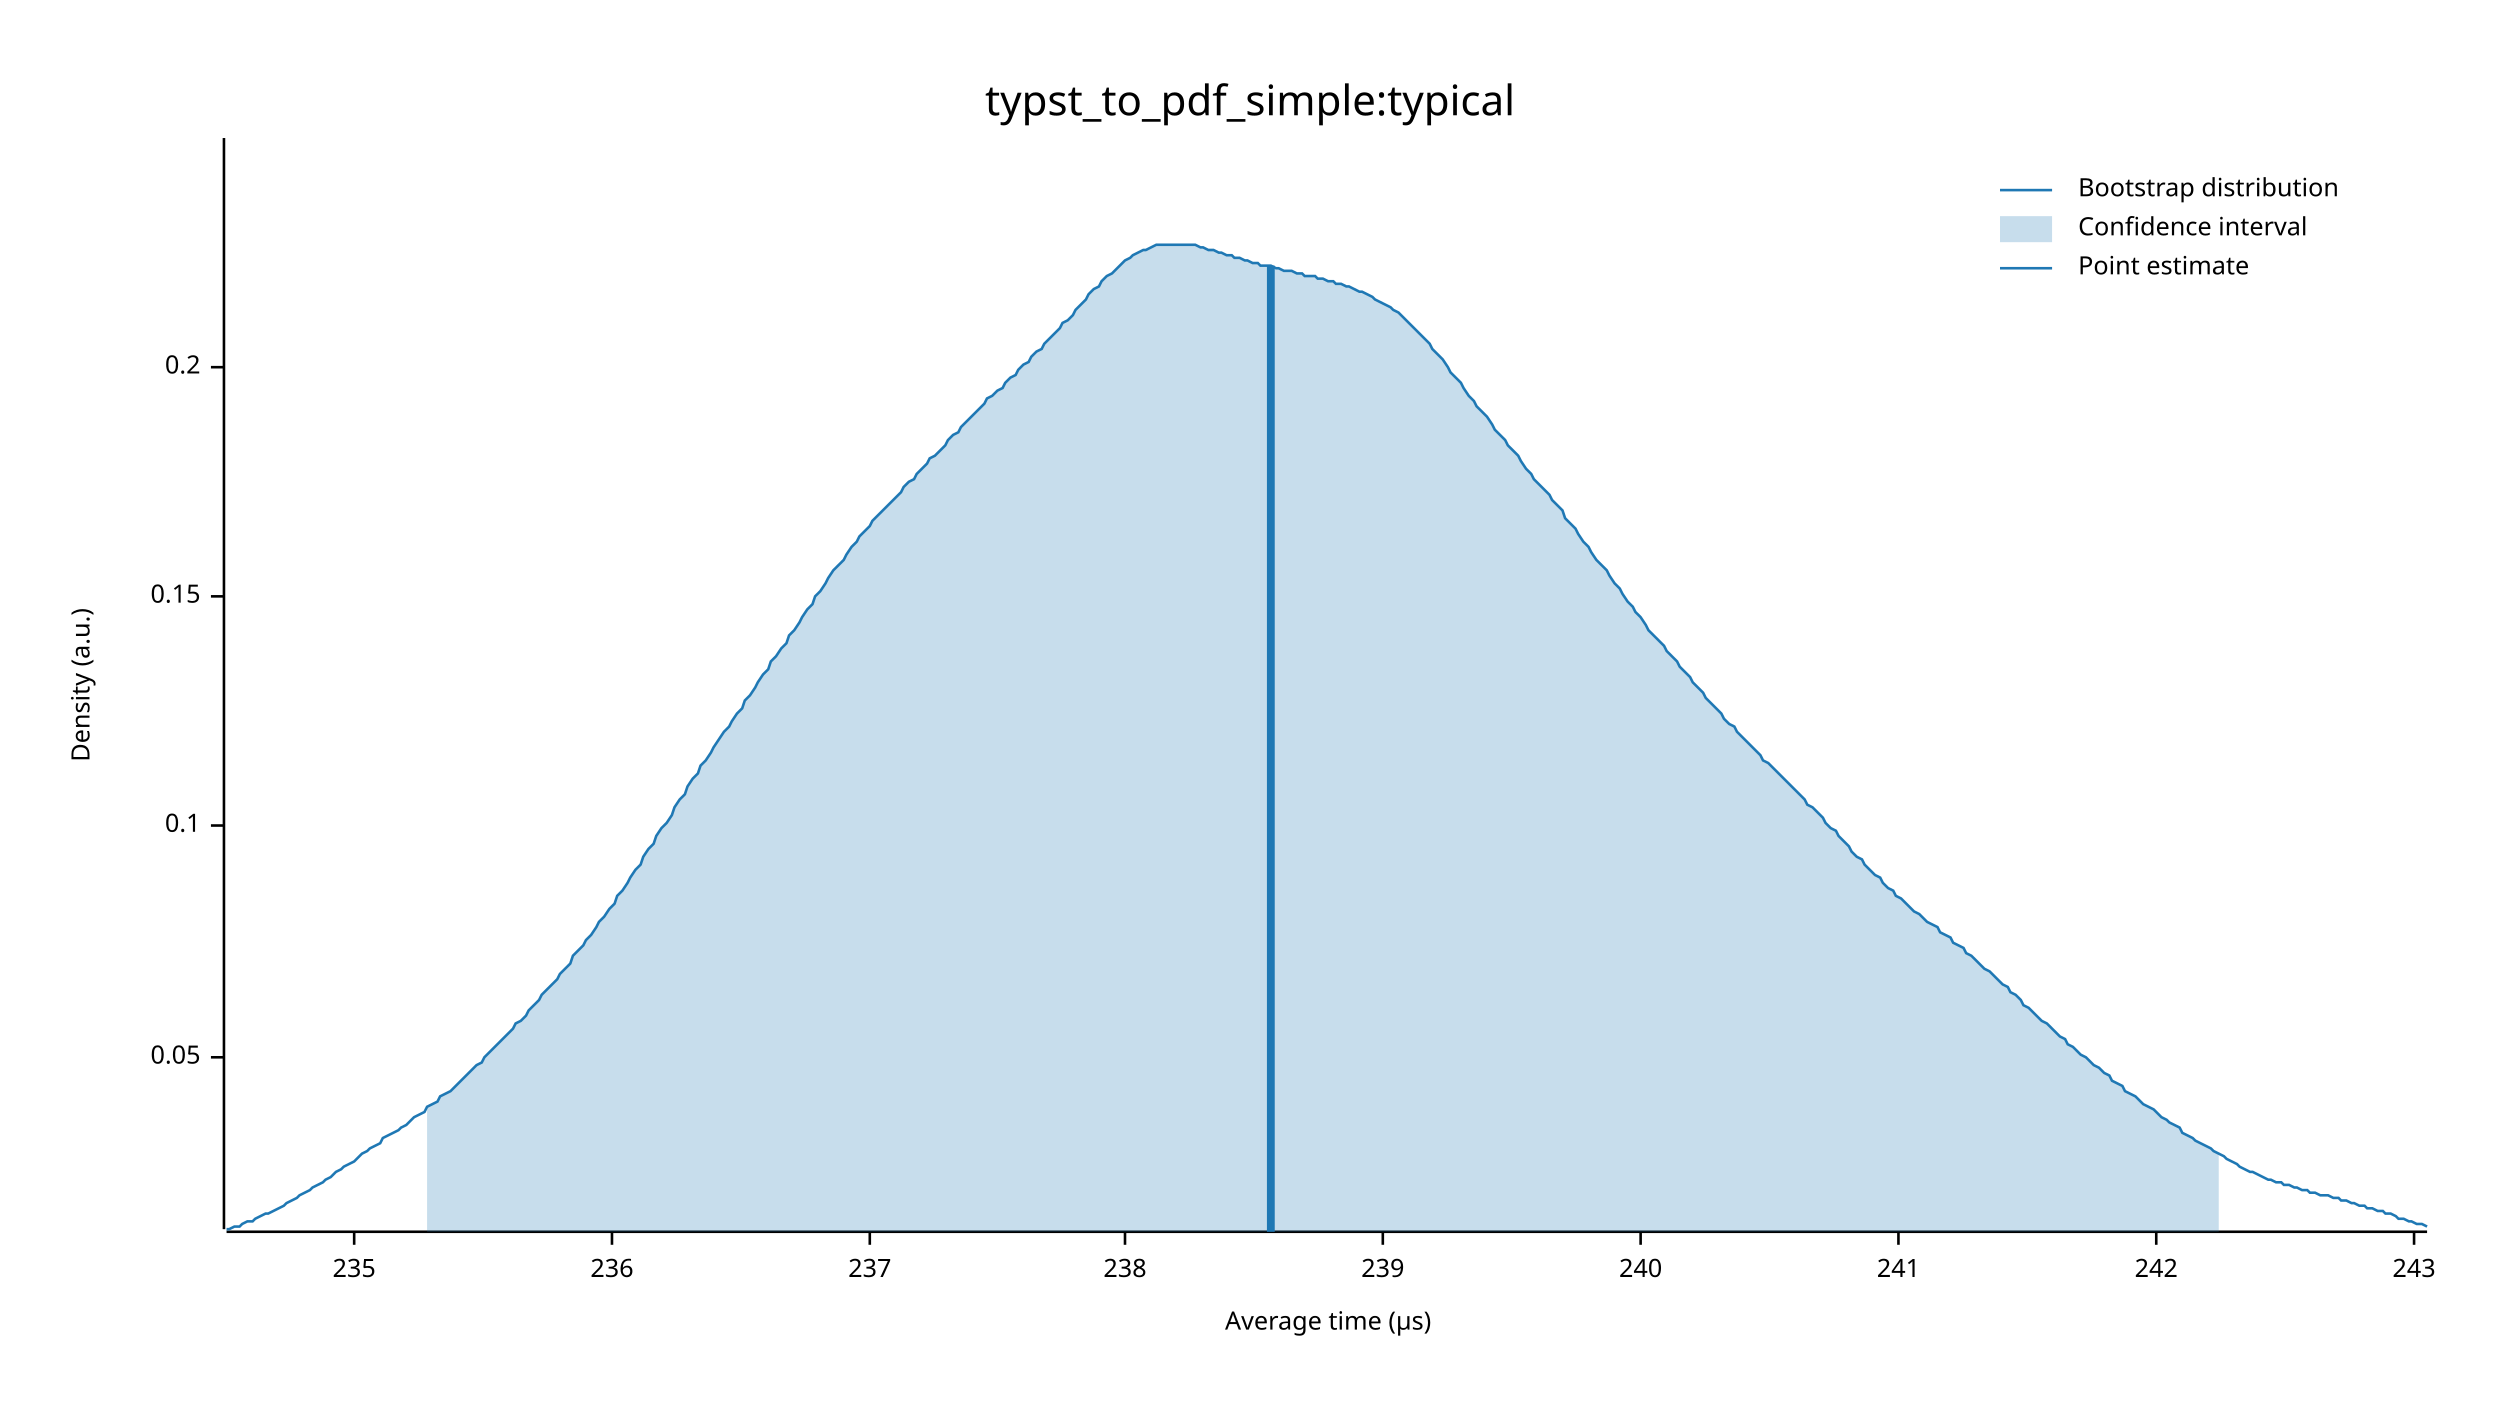
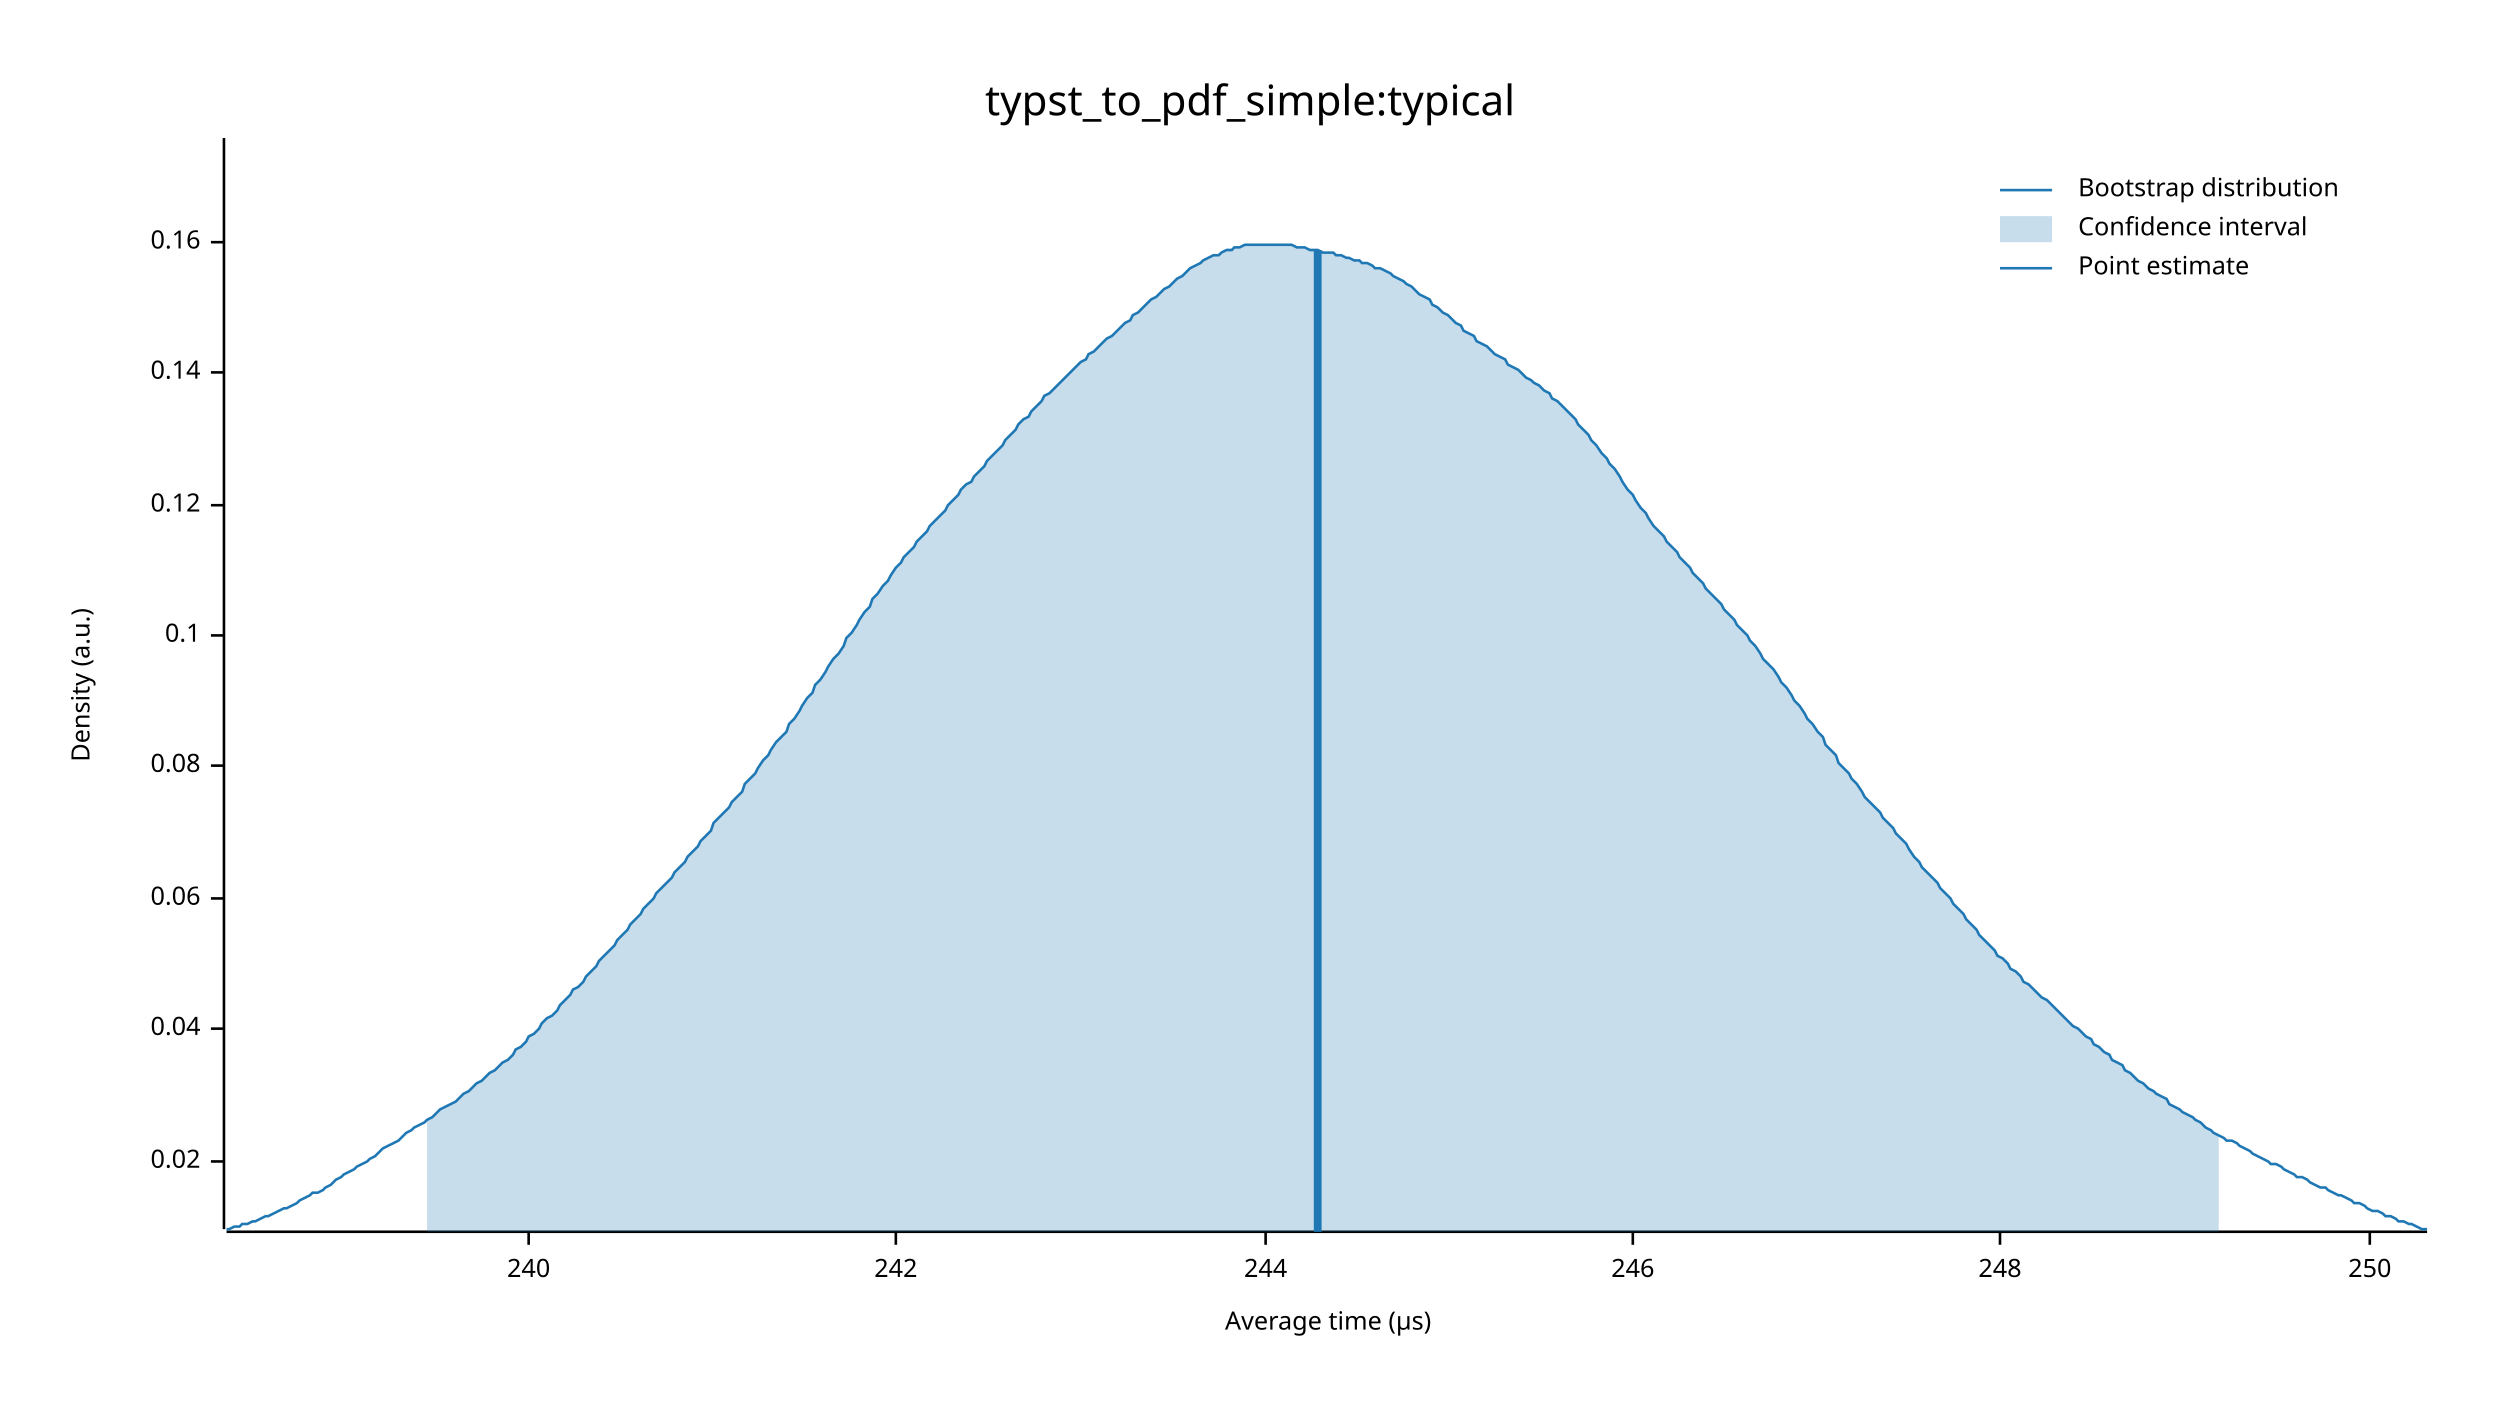
<svg xmlns="http://www.w3.org/2000/svg" width="960" height="540" viewBox="0 0 960 540">
  <text x="480" y="32" dy="0.76em" text-anchor="middle" font-family="sans-serif" font-size="16.129" opacity="1" fill="#000000">
typst_to_pdf_simple:typical
</text>
  <text x="27" y="263" dy="0.76em" text-anchor="middle" font-family="sans-serif" font-size="9.677" opacity="1" fill="#000000" transform="rotate(270, 27, 263)">
Density (a.u.)
</text>
  <text x="510" y="513" dy="-0.5ex" text-anchor="middle" font-family="sans-serif" font-size="9.677" opacity="1" fill="#000000">
Average time (µs)
</text>
  <polyline fill="none" opacity="1" stroke="#000000" stroke-width="1" points="86,53 86,472 " />
-   <text x="77" y="406" dy="0.5ex" text-anchor="end" font-family="sans-serif" font-size="9.677" opacity="1" fill="#000000">
- 0.05
+   <text x="77" y="446" dy="0.5ex" text-anchor="end" font-family="sans-serif" font-size="9.677" opacity="1" fill="#000000">
+ 0.02
</text>
-   <polyline fill="none" opacity="1" stroke="#000000" stroke-width="1" points="81,406 86,406 " />
-   <text x="77" y="317" dy="0.5ex" text-anchor="end" font-family="sans-serif" font-size="9.677" opacity="1" fill="#000000">
+   <polyline fill="none" opacity="1" stroke="#000000" stroke-width="1" points="81,446 86,446 " />
+   <text x="77" y="395" dy="0.5ex" text-anchor="end" font-family="sans-serif" font-size="9.677" opacity="1" fill="#000000">
+ 0.04
+ </text>
+   <polyline fill="none" opacity="1" stroke="#000000" stroke-width="1" points="81,395 86,395 " />
+   <text x="77" y="345" dy="0.5ex" text-anchor="end" font-family="sans-serif" font-size="9.677" opacity="1" fill="#000000">
+ 0.06
+ </text>
+   <polyline fill="none" opacity="1" stroke="#000000" stroke-width="1" points="81,345 86,345 " />
+   <text x="77" y="294" dy="0.5ex" text-anchor="end" font-family="sans-serif" font-size="9.677" opacity="1" fill="#000000">
+ 0.08
+ </text>
+   <polyline fill="none" opacity="1" stroke="#000000" stroke-width="1" points="81,294 86,294 " />
+   <text x="77" y="244" dy="0.5ex" text-anchor="end" font-family="sans-serif" font-size="9.677" opacity="1" fill="#000000">
0.1
</text>
-   <polyline fill="none" opacity="1" stroke="#000000" stroke-width="1" points="81,317 86,317 " />
-   <text x="77" y="229" dy="0.5ex" text-anchor="end" font-family="sans-serif" font-size="9.677" opacity="1" fill="#000000">
- 0.15
+   <polyline fill="none" opacity="1" stroke="#000000" stroke-width="1" points="81,244 86,244 " />
+   <text x="77" y="194" dy="0.5ex" text-anchor="end" font-family="sans-serif" font-size="9.677" opacity="1" fill="#000000">
+ 0.12
</text>
-   <polyline fill="none" opacity="1" stroke="#000000" stroke-width="1" points="81,229 86,229 " />
-   <text x="77" y="141" dy="0.5ex" text-anchor="end" font-family="sans-serif" font-size="9.677" opacity="1" fill="#000000">
- 0.2
+   <polyline fill="none" opacity="1" stroke="#000000" stroke-width="1" points="81,194 86,194 " />
+   <text x="77" y="143" dy="0.5ex" text-anchor="end" font-family="sans-serif" font-size="9.677" opacity="1" fill="#000000">
+ 0.14
</text>
-   <polyline fill="none" opacity="1" stroke="#000000" stroke-width="1" points="81,141 86,141 " />
+   <polyline fill="none" opacity="1" stroke="#000000" stroke-width="1" points="81,143 86,143 " />
+   <text x="77" y="93" dy="0.5ex" text-anchor="end" font-family="sans-serif" font-size="9.677" opacity="1" fill="#000000">
+ 0.16
+ </text>
+   <polyline fill="none" opacity="1" stroke="#000000" stroke-width="1" points="81,93 86,93 " />
  <polyline fill="none" opacity="1" stroke="#000000" stroke-width="1" points="87,473 932,473 " />
-   <text x="136" y="483" dy="0.76em" text-anchor="middle" font-family="sans-serif" font-size="9.677" opacity="1" fill="#000000">
- 235
- </text>
-   <polyline fill="none" opacity="1" stroke="#000000" stroke-width="1" points="136,473 136,478 " />
-   <text x="235" y="483" dy="0.76em" text-anchor="middle" font-family="sans-serif" font-size="9.677" opacity="1" fill="#000000">
- 236
- </text>
-   <polyline fill="none" opacity="1" stroke="#000000" stroke-width="1" points="235,473 235,478 " />
-   <text x="334" y="483" dy="0.76em" text-anchor="middle" font-family="sans-serif" font-size="9.677" opacity="1" fill="#000000">
- 237
- </text>
-   <polyline fill="none" opacity="1" stroke="#000000" stroke-width="1" points="334,473 334,478 " />
-   <text x="432" y="483" dy="0.76em" text-anchor="middle" font-family="sans-serif" font-size="9.677" opacity="1" fill="#000000">
- 238
- </text>
-   <polyline fill="none" opacity="1" stroke="#000000" stroke-width="1" points="432,473 432,478 " />
-   <text x="531" y="483" dy="0.76em" text-anchor="middle" font-family="sans-serif" font-size="9.677" opacity="1" fill="#000000">
- 239
- </text>
-   <polyline fill="none" opacity="1" stroke="#000000" stroke-width="1" points="531,473 531,478 " />
-   <text x="630" y="483" dy="0.76em" text-anchor="middle" font-family="sans-serif" font-size="9.677" opacity="1" fill="#000000">
+   <text x="203" y="483" dy="0.76em" text-anchor="middle" font-family="sans-serif" font-size="9.677" opacity="1" fill="#000000">
240
</text>
-   <polyline fill="none" opacity="1" stroke="#000000" stroke-width="1" points="630,473 630,478 " />
-   <text x="729" y="483" dy="0.76em" text-anchor="middle" font-family="sans-serif" font-size="9.677" opacity="1" fill="#000000">
- 241
- </text>
-   <polyline fill="none" opacity="1" stroke="#000000" stroke-width="1" points="729,473 729,478 " />
-   <text x="828" y="483" dy="0.76em" text-anchor="middle" font-family="sans-serif" font-size="9.677" opacity="1" fill="#000000">
+   <polyline fill="none" opacity="1" stroke="#000000" stroke-width="1" points="203,473 203,478 " />
+   <text x="344" y="483" dy="0.76em" text-anchor="middle" font-family="sans-serif" font-size="9.677" opacity="1" fill="#000000">
242
</text>
-   <polyline fill="none" opacity="1" stroke="#000000" stroke-width="1" points="828,473 828,478 " />
-   <text x="927" y="483" dy="0.76em" text-anchor="middle" font-family="sans-serif" font-size="9.677" opacity="1" fill="#000000">
- 243
+   <polyline fill="none" opacity="1" stroke="#000000" stroke-width="1" points="344,473 344,478 " />
+   <text x="486" y="483" dy="0.76em" text-anchor="middle" font-family="sans-serif" font-size="9.677" opacity="1" fill="#000000">
+ 244
</text>
-   <polyline fill="none" opacity="1" stroke="#000000" stroke-width="1" points="927,473 927,478 " />
-   <polyline fill="none" opacity="1" stroke="#1F78B4" stroke-width="1" points="87,472 88,472 90,471 92,471 93,470 95,469 97,469 98,468 100,467 102,466 103,466 105,465 107,464 109,463 110,462 112,461 114,460 115,459 117,458 119,457 120,456 122,455 124,454 125,453 127,452 129,450 131,449 132,448 134,447 136,446 137,445 139,443 141,442 142,441 144,440 146,439 147,437 149,436 151,435 153,434 154,433 156,432 158,430 159,429 161,428 163,427 164,425 166,424 168,423 169,421 171,420 173,419 175,417 176,416 178,414 180,412 181,411 183,409 185,408 186,406 188,404 190,402 191,401 193,399 195,397 197,395 198,393 200,392 202,390 203,388 205,386 207,384 208,382 210,380 212,378 214,376 215,374 217,372 219,370 220,367 222,365 224,363 225,361 227,359 229,356 230,354 232,352 234,349 236,347 237,344 239,342 241,339 242,337 244,334 246,332 247,329 249,326 251,324 252,321 254,318 256,316 258,313 259,310 261,307 263,305 264,302 266,299 268,297 269,294 271,292 273,289 274,287 276,284 278,281 280,279 281,277 283,274 285,272 286,269 288,267 290,264 291,262 293,259 295,257 296,254 298,252 300,249 302,247 303,244 305,242 307,239 308,237 310,234 312,232 313,229 315,227 317,224 318,222 320,219 322,217 324,215 325,213 327,210 329,208 330,206 332,204 334,202 335,200 337,198 339,196 341,194 342,193 344,191 346,189 347,187 349,185 351,184 352,182 354,180 356,178 357,176 359,175 361,173 363,171 364,169 366,167 368,166 369,164 371,162 373,160 374,159 376,157 378,155 379,153 381,152 383,150 385,149 386,147 388,145 390,144 391,142 393,140 395,139 396,137 398,135 400,134 401,132 403,130 405,128 407,126 408,124 410,123 412,121 413,119 415,117 417,115 418,113 420,111 422,110 423,108 425,106 427,105 429,103 430,102 432,100 434,99 435,98 437,97 439,96 440,96 442,95 444,94 445,94 447,94 449,94 451,94 452,94 454,94 456,94 457,94 459,94 461,95 462,95 464,96 466,96 468,97 469,97 471,98 473,98 474,99 476,99 478,100 479,100 481,101 483,101 484,102 486,102 488,102 490,103 491,103 493,104 495,104 496,104 498,105 500,105 501,106 503,106 505,106 506,107 508,107 510,108 512,108 513,109 515,109 517,110 518,110 520,111 522,112 523,112 525,113 527,114 528,115 530,116 532,117 534,118 535,119 537,120 539,122 540,123 542,125 544,127 545,128 547,130 549,132 550,134 552,136 554,138 556,141 557,143 559,145 561,147 562,149 564,152 566,154 567,156 569,158 571,160 573,163 574,165 576,167 578,169 579,171 581,173 583,175 584,177 586,180 588,182 589,184 591,186 593,188 595,190 596,192 598,194 600,196 601,199 603,201 605,203 606,205 608,208 610,210 611,212 613,215 615,217 617,219 618,221 620,224 622,226 623,228 625,231 627,233 628,235 630,237 632,240 633,242 635,244 637,246 639,248 640,250 642,252 644,254 645,256 647,258 649,260 650,262 652,264 654,266 655,268 657,270 659,272 661,274 662,276 664,278 666,279 667,281 669,283 671,285 672,286 674,288 676,290 677,292 679,293 681,295 683,297 684,298 686,300 688,302 689,303 691,305 693,307 694,309 696,310 698,312 700,314 701,316 703,318 705,319 706,321 708,323 710,325 711,327 713,329 715,330 716,332 718,334 720,336 722,337 723,339 725,341 727,342 728,344 730,345 732,347 733,348 735,350 737,351 738,352 740,354 742,355 744,356 745,358 747,359 749,360 750,362 752,363 754,364 755,366 757,367 759,369 760,370 762,372 764,373 766,375 767,376 769,378 771,379 772,381 774,382 776,384 777,386 779,387 781,389 782,390 784,392 786,393 788,395 789,396 791,398 793,399 794,401 796,402 798,404 799,405 801,406 803,408 804,409 806,410 808,412 810,413 811,415 813,416 815,417 816,419 818,420 820,421 821,422 823,424 825,425 827,426 828,427 830,429 832,430 833,431 835,432 837,433 838,435 840,436 842,437 843,438 845,439 847,440 849,441 850,442 852,443 854,444 855,445 857,446 859,447 860,448 862,449 864,450 865,450 867,451 869,452 871,453 872,453 874,454 876,454 877,455 879,455 881,456 882,456 884,457 886,457 887,458 889,458 891,459 893,459 894,459 896,460 898,460 899,461 901,461 903,462 904,462 906,463 908,463 909,464 911,464 913,465 915,465 916,466 918,466 920,467 921,468 923,468 925,469 926,469 928,470 930,470 932,471 " />
-   <polygon opacity="0.25" fill="#1F78B4" points="164,425 166,424 168,423 169,421 171,420 173,419 175,417 176,416 178,414 180,412 181,411 183,409 185,408 186,406 188,404 190,402 191,401 193,399 195,397 197,395 198,393 200,392 202,390 203,388 205,386 207,384 208,382 210,380 212,378 214,376 215,374 217,372 219,370 220,367 222,365 224,363 225,361 227,359 229,356 230,354 232,352 234,349 236,347 237,344 239,342 241,339 242,337 244,334 246,332 247,329 249,326 251,324 252,321 254,318 256,316 258,313 259,310 261,307 263,305 264,302 266,299 268,297 269,294 271,292 273,289 274,287 276,284 278,281 280,279 281,277 283,274 285,272 286,269 288,267 290,264 291,262 293,259 295,257 296,254 298,252 300,249 302,247 303,244 305,242 307,239 308,237 310,234 312,232 313,229 315,227 317,224 318,222 320,219 322,217 324,215 325,213 327,210 329,208 330,206 332,204 334,202 335,200 337,198 339,196 341,194 342,193 344,191 346,189 347,187 349,185 351,184 352,182 354,180 356,178 357,176 359,175 361,173 363,171 364,169 366,167 368,166 369,164 371,162 373,160 374,159 376,157 378,155 379,153 381,152 383,150 385,149 386,147 388,145 390,144 391,142 393,140 395,139 396,137 398,135 400,134 401,132 403,130 405,128 407,126 408,124 410,123 412,121 413,119 415,117 417,115 418,113 420,111 422,110 423,108 425,106 427,105 429,103 430,102 432,100 434,99 435,98 437,97 439,96 440,96 442,95 444,94 445,94 447,94 449,94 451,94 452,94 454,94 456,94 457,94 459,94 461,95 462,95 464,96 466,96 468,97 469,97 471,98 473,98 474,99 476,99 478,100 479,100 481,101 483,101 484,102 486,102 488,102 490,103 491,103 493,104 495,104 496,104 498,105 500,105 501,106 503,106 505,106 506,107 508,107 510,108 512,108 513,109 515,109 517,110 518,110 520,111 522,112 523,112 525,113 527,114 528,115 530,116 532,117 534,118 535,119 537,120 539,122 540,123 542,125 544,127 545,128 547,130 549,132 550,134 552,136 554,138 556,141 557,143 559,145 561,147 562,149 564,152 566,154 567,156 569,158 571,160 573,163 574,165 576,167 578,169 579,171 581,173 583,175 584,177 586,180 588,182 589,184 591,186 593,188 595,190 596,192 598,194 600,196 601,199 603,201 605,203 606,205 608,208 610,210 611,212 613,215 615,217 617,219 618,221 620,224 622,226 623,228 625,231 627,233 628,235 630,237 632,240 633,242 635,244 637,246 639,248 640,250 642,252 644,254 645,256 647,258 649,260 650,262 652,264 654,266 655,268 657,270 659,272 661,274 662,276 664,278 666,279 667,281 669,283 671,285 672,286 674,288 676,290 677,292 679,293 681,295 683,297 684,298 686,300 688,302 689,303 691,305 693,307 694,309 696,310 698,312 700,314 701,316 703,318 705,319 706,321 708,323 710,325 711,327 713,329 715,330 716,332 718,334 720,336 722,337 723,339 725,341 727,342 728,344 730,345 732,347 733,348 735,350 737,351 738,352 740,354 742,355 744,356 745,358 747,359 749,360 750,362 752,363 754,364 755,366 757,367 759,369 760,370 762,372 764,373 766,375 767,376 769,378 771,379 772,381 774,382 776,384 777,386 779,387 781,389 782,390 784,392 786,393 788,395 789,396 791,398 793,399 794,401 796,402 798,404 799,405 801,406 803,408 804,409 806,410 808,412 810,413 811,415 813,416 815,417 816,419 818,420 820,421 821,422 823,424 825,425 827,426 828,427 830,429 832,430 833,431 835,432 837,433 838,435 840,436 842,437 843,438 845,439 847,440 849,441 850,442 852,443 852,473 164,473 " />
-   <polyline fill="none" opacity="1" stroke="#1F78B4" stroke-width="3" points="488,473 488,102 " />
+   <polyline fill="none" opacity="1" stroke="#000000" stroke-width="1" points="486,473 486,478 " />
+   <text x="627" y="483" dy="0.76em" text-anchor="middle" font-family="sans-serif" font-size="9.677" opacity="1" fill="#000000">
+ 246
+ </text>
+   <polyline fill="none" opacity="1" stroke="#000000" stroke-width="1" points="627,473 627,478 " />
+   <text x="768" y="483" dy="0.76em" text-anchor="middle" font-family="sans-serif" font-size="9.677" opacity="1" fill="#000000">
+ 248
+ </text>
+   <polyline fill="none" opacity="1" stroke="#000000" stroke-width="1" points="768,473 768,478 " />
+   <text x="910" y="483" dy="0.76em" text-anchor="middle" font-family="sans-serif" font-size="9.677" opacity="1" fill="#000000">
+ 250
+ </text>
+   <polyline fill="none" opacity="1" stroke="#000000" stroke-width="1" points="910,473 910,478 " />
+   <polyline fill="none" opacity="1" stroke="#1F78B4" stroke-width="1" points="87,472 88,472 90,471 92,471 93,470 95,470 97,469 98,469 100,468 102,467 103,467 105,466 107,465 109,464 110,464 112,463 114,462 115,461 117,460 119,459 120,458 122,458 124,457 125,456 127,455 129,453 131,452 132,451 134,450 136,449 137,448 139,447 141,446 142,445 144,444 146,442 147,441 149,440 151,439 153,438 154,437 156,435 158,434 159,433 161,432 163,431 164,430 166,429 168,427 169,426 171,425 173,424 175,423 176,422 178,420 180,419 181,418 183,416 185,415 186,414 188,412 190,411 191,410 193,408 195,407 197,405 198,403 200,402 202,400 203,398 205,397 207,395 208,393 210,391 212,390 214,388 215,386 217,384 219,382 220,380 222,379 224,377 225,375 227,373 229,371 230,369 232,367 234,365 236,363 237,361 239,359 241,357 242,355 244,353 246,351 247,349 249,347 251,345 252,343 254,341 256,339 258,337 259,335 261,333 263,331 264,329 266,327 268,325 269,323 271,321 273,319 274,316 276,314 278,312 280,310 281,308 283,306 285,304 286,301 288,299 290,297 291,295 293,292 295,290 296,288 298,285 300,283 302,281 303,278 305,276 307,273 308,271 310,268 312,266 313,263 315,261 317,258 318,256 320,253 322,251 324,248 325,245 327,243 329,240 330,238 332,235 334,233 335,230 337,228 339,225 341,223 342,221 344,218 346,216 347,214 349,212 351,210 352,208 354,206 356,204 357,202 359,200 361,198 363,196 364,194 366,192 368,190 369,188 371,186 373,185 374,183 376,181 378,179 379,177 381,175 383,173 385,171 386,169 388,167 390,165 391,163 393,161 395,160 396,158 398,156 400,154 401,152 403,151 405,149 407,147 408,146 410,144 412,142 413,141 415,139 417,138 418,136 420,135 422,133 423,132 425,130 427,129 429,127 430,126 432,124 434,123 435,121 437,120 439,118 440,117 442,115 444,114 445,113 447,111 449,110 451,108 452,107 454,106 456,104 457,103 459,102 461,101 462,100 464,99 466,98 468,98 469,97 471,96 473,96 474,95 476,95 478,94 479,94 481,94 483,94 484,94 486,94 488,94 490,94 491,94 493,94 495,94 496,94 498,95 500,95 501,95 503,96 505,96 506,96 508,97 510,97 512,97 513,98 515,98 517,99 518,99 520,100 522,100 523,101 525,101 527,102 528,103 530,103 532,104 534,105 535,106 537,107 539,108 540,109 542,110 544,112 545,113 547,114 549,115 550,117 552,118 554,120 556,121 557,122 559,124 561,125 562,127 564,128 566,129 567,131 569,132 571,133 573,135 574,136 576,137 578,138 579,140 581,141 583,142 584,143 586,145 588,146 589,147 591,148 593,150 595,151 596,153 598,154 600,156 601,157 603,159 605,161 606,163 608,165 610,167 611,169 613,171 615,174 617,176 618,178 620,180 622,183 623,185 625,188 627,190 628,192 630,195 632,197 633,199 635,202 637,204 639,206 640,208 642,210 644,212 645,214 647,216 649,218 650,220 652,222 654,224 655,226 657,228 659,230 661,232 662,234 664,236 666,238 667,240 669,242 671,244 672,246 674,248 676,251 677,253 679,255 681,257 683,260 684,262 686,264 688,267 689,269 691,271 693,274 694,276 696,278 698,281 700,283 701,286 703,288 705,290 706,293 708,295 710,297 711,299 713,301 715,304 716,306 718,308 720,310 722,312 723,314 725,316 727,318 728,320 730,322 732,324 733,326 735,329 737,331 738,333 740,335 742,337 744,339 745,341 747,343 749,345 750,347 752,349 754,351 755,353 757,355 759,357 760,359 762,361 764,363 766,365 767,367 769,368 771,370 772,372 774,373 776,375 777,377 779,378 781,380 782,381 784,383 786,384 788,386 789,387 791,389 793,391 794,392 796,394 798,395 799,396 801,398 803,399 804,401 806,402 808,404 810,405 811,407 813,408 815,409 816,411 818,412 820,414 821,415 823,416 825,418 827,419 828,420 830,421 832,422 833,424 835,425 837,426 838,427 840,428 842,429 843,430 845,431 847,433 849,434 850,435 852,436 854,437 855,438 857,438 859,439 860,440 862,441 864,442 865,443 867,444 869,445 871,446 872,447 874,447 876,448 877,449 879,450 881,451 882,452 884,452 886,453 887,454 889,455 891,456 893,456 894,457 896,458 898,459 899,459 901,460 903,461 904,462 906,462 908,463 909,464 911,465 913,465 915,466 916,467 918,467 920,468 921,469 923,469 925,470 926,470 928,471 930,472 932,472 " />
+   <polygon opacity="0.25" fill="#1F78B4" points="164,430 166,429 168,427 169,426 171,425 173,424 175,423 176,422 178,420 180,419 181,418 183,416 185,415 186,414 188,412 190,411 191,410 193,408 195,407 197,405 198,403 200,402 202,400 203,398 205,397 207,395 208,393 210,391 212,390 214,388 215,386 217,384 219,382 220,380 222,379 224,377 225,375 227,373 229,371 230,369 232,367 234,365 236,363 237,361 239,359 241,357 242,355 244,353 246,351 247,349 249,347 251,345 252,343 254,341 256,339 258,337 259,335 261,333 263,331 264,329 266,327 268,325 269,323 271,321 273,319 274,316 276,314 278,312 280,310 281,308 283,306 285,304 286,301 288,299 290,297 291,295 293,292 295,290 296,288 298,285 300,283 302,281 303,278 305,276 307,273 308,271 310,268 312,266 313,263 315,261 317,258 318,256 320,253 322,251 324,248 325,245 327,243 329,240 330,238 332,235 334,233 335,230 337,228 339,225 341,223 342,221 344,218 346,216 347,214 349,212 351,210 352,208 354,206 356,204 357,202 359,200 361,198 363,196 364,194 366,192 368,190 369,188 371,186 373,185 374,183 376,181 378,179 379,177 381,175 383,173 385,171 386,169 388,167 390,165 391,163 393,161 395,160 396,158 398,156 400,154 401,152 403,151 405,149 407,147 408,146 410,144 412,142 413,141 415,139 417,138 418,136 420,135 422,133 423,132 425,130 427,129 429,127 430,126 432,124 434,123 435,121 437,120 439,118 440,117 442,115 444,114 445,113 447,111 449,110 451,108 452,107 454,106 456,104 457,103 459,102 461,101 462,100 464,99 466,98 468,98 469,97 471,96 473,96 474,95 476,95 478,94 479,94 481,94 483,94 484,94 486,94 488,94 490,94 491,94 493,94 495,94 496,94 498,95 500,95 501,95 503,96 505,96 506,96 508,97 510,97 512,97 513,98 515,98 517,99 518,99 520,100 522,100 523,101 525,101 527,102 528,103 530,103 532,104 534,105 535,106 537,107 539,108 540,109 542,110 544,112 545,113 547,114 549,115 550,117 552,118 554,120 556,121 557,122 559,124 561,125 562,127 564,128 566,129 567,131 569,132 571,133 573,135 574,136 576,137 578,138 579,140 581,141 583,142 584,143 586,145 588,146 589,147 591,148 593,150 595,151 596,153 598,154 600,156 601,157 603,159 605,161 606,163 608,165 610,167 611,169 613,171 615,174 617,176 618,178 620,180 622,183 623,185 625,188 627,190 628,192 630,195 632,197 633,199 635,202 637,204 639,206 640,208 642,210 644,212 645,214 647,216 649,218 650,220 652,222 654,224 655,226 657,228 659,230 661,232 662,234 664,236 666,238 667,240 669,242 671,244 672,246 674,248 676,251 677,253 679,255 681,257 683,260 684,262 686,264 688,267 689,269 691,271 693,274 694,276 696,278 698,281 700,283 701,286 703,288 705,290 706,293 708,295 710,297 711,299 713,301 715,304 716,306 718,308 720,310 722,312 723,314 725,316 727,318 728,320 730,322 732,324 733,326 735,329 737,331 738,333 740,335 742,337 744,339 745,341 747,343 749,345 750,347 752,349 754,351 755,353 757,355 759,357 760,359 762,361 764,363 766,365 767,367 769,368 771,370 772,372 774,373 776,375 777,377 779,378 781,380 782,381 784,383 786,384 788,386 789,387 791,389 793,391 794,392 796,394 798,395 799,396 801,398 803,399 804,401 806,402 808,404 810,405 811,407 813,408 815,409 816,411 818,412 820,414 821,415 823,416 825,418 827,419 828,420 830,421 832,422 833,424 835,425 837,426 838,427 840,428 842,429 843,430 845,431 847,433 849,434 850,435 852,436 852,473 164,473 " />
+   <polyline fill="none" opacity="1" stroke="#1F78B4" stroke-width="3" points="506,473 506,96 " />
  <text x="798" y="68" dy="0.76em" text-anchor="start" font-family="sans-serif" font-size="9.677" opacity="1" fill="#000000">
Bootstrap distribution
</text>
  <text x="798" y="83" dy="0.76em" text-anchor="start" font-family="sans-serif" font-size="9.677" opacity="1" fill="#000000">
Confidence interval
</text>
  <text x="798" y="98" dy="0.76em" text-anchor="start" font-family="sans-serif" font-size="9.677" opacity="1" fill="#000000">
Point estimate
</text>
  <polyline fill="none" opacity="1" stroke="#1F78B4" stroke-width="1" points="768,73 788,73 " />
  <rect x="768" y="83" width="20" height="10" opacity="0.25" fill="#1F78B4" stroke="none" />
  <polyline fill="none" opacity="1" stroke="#1F78B4" stroke-width="1" points="768,103 788,103 " />
</svg>
